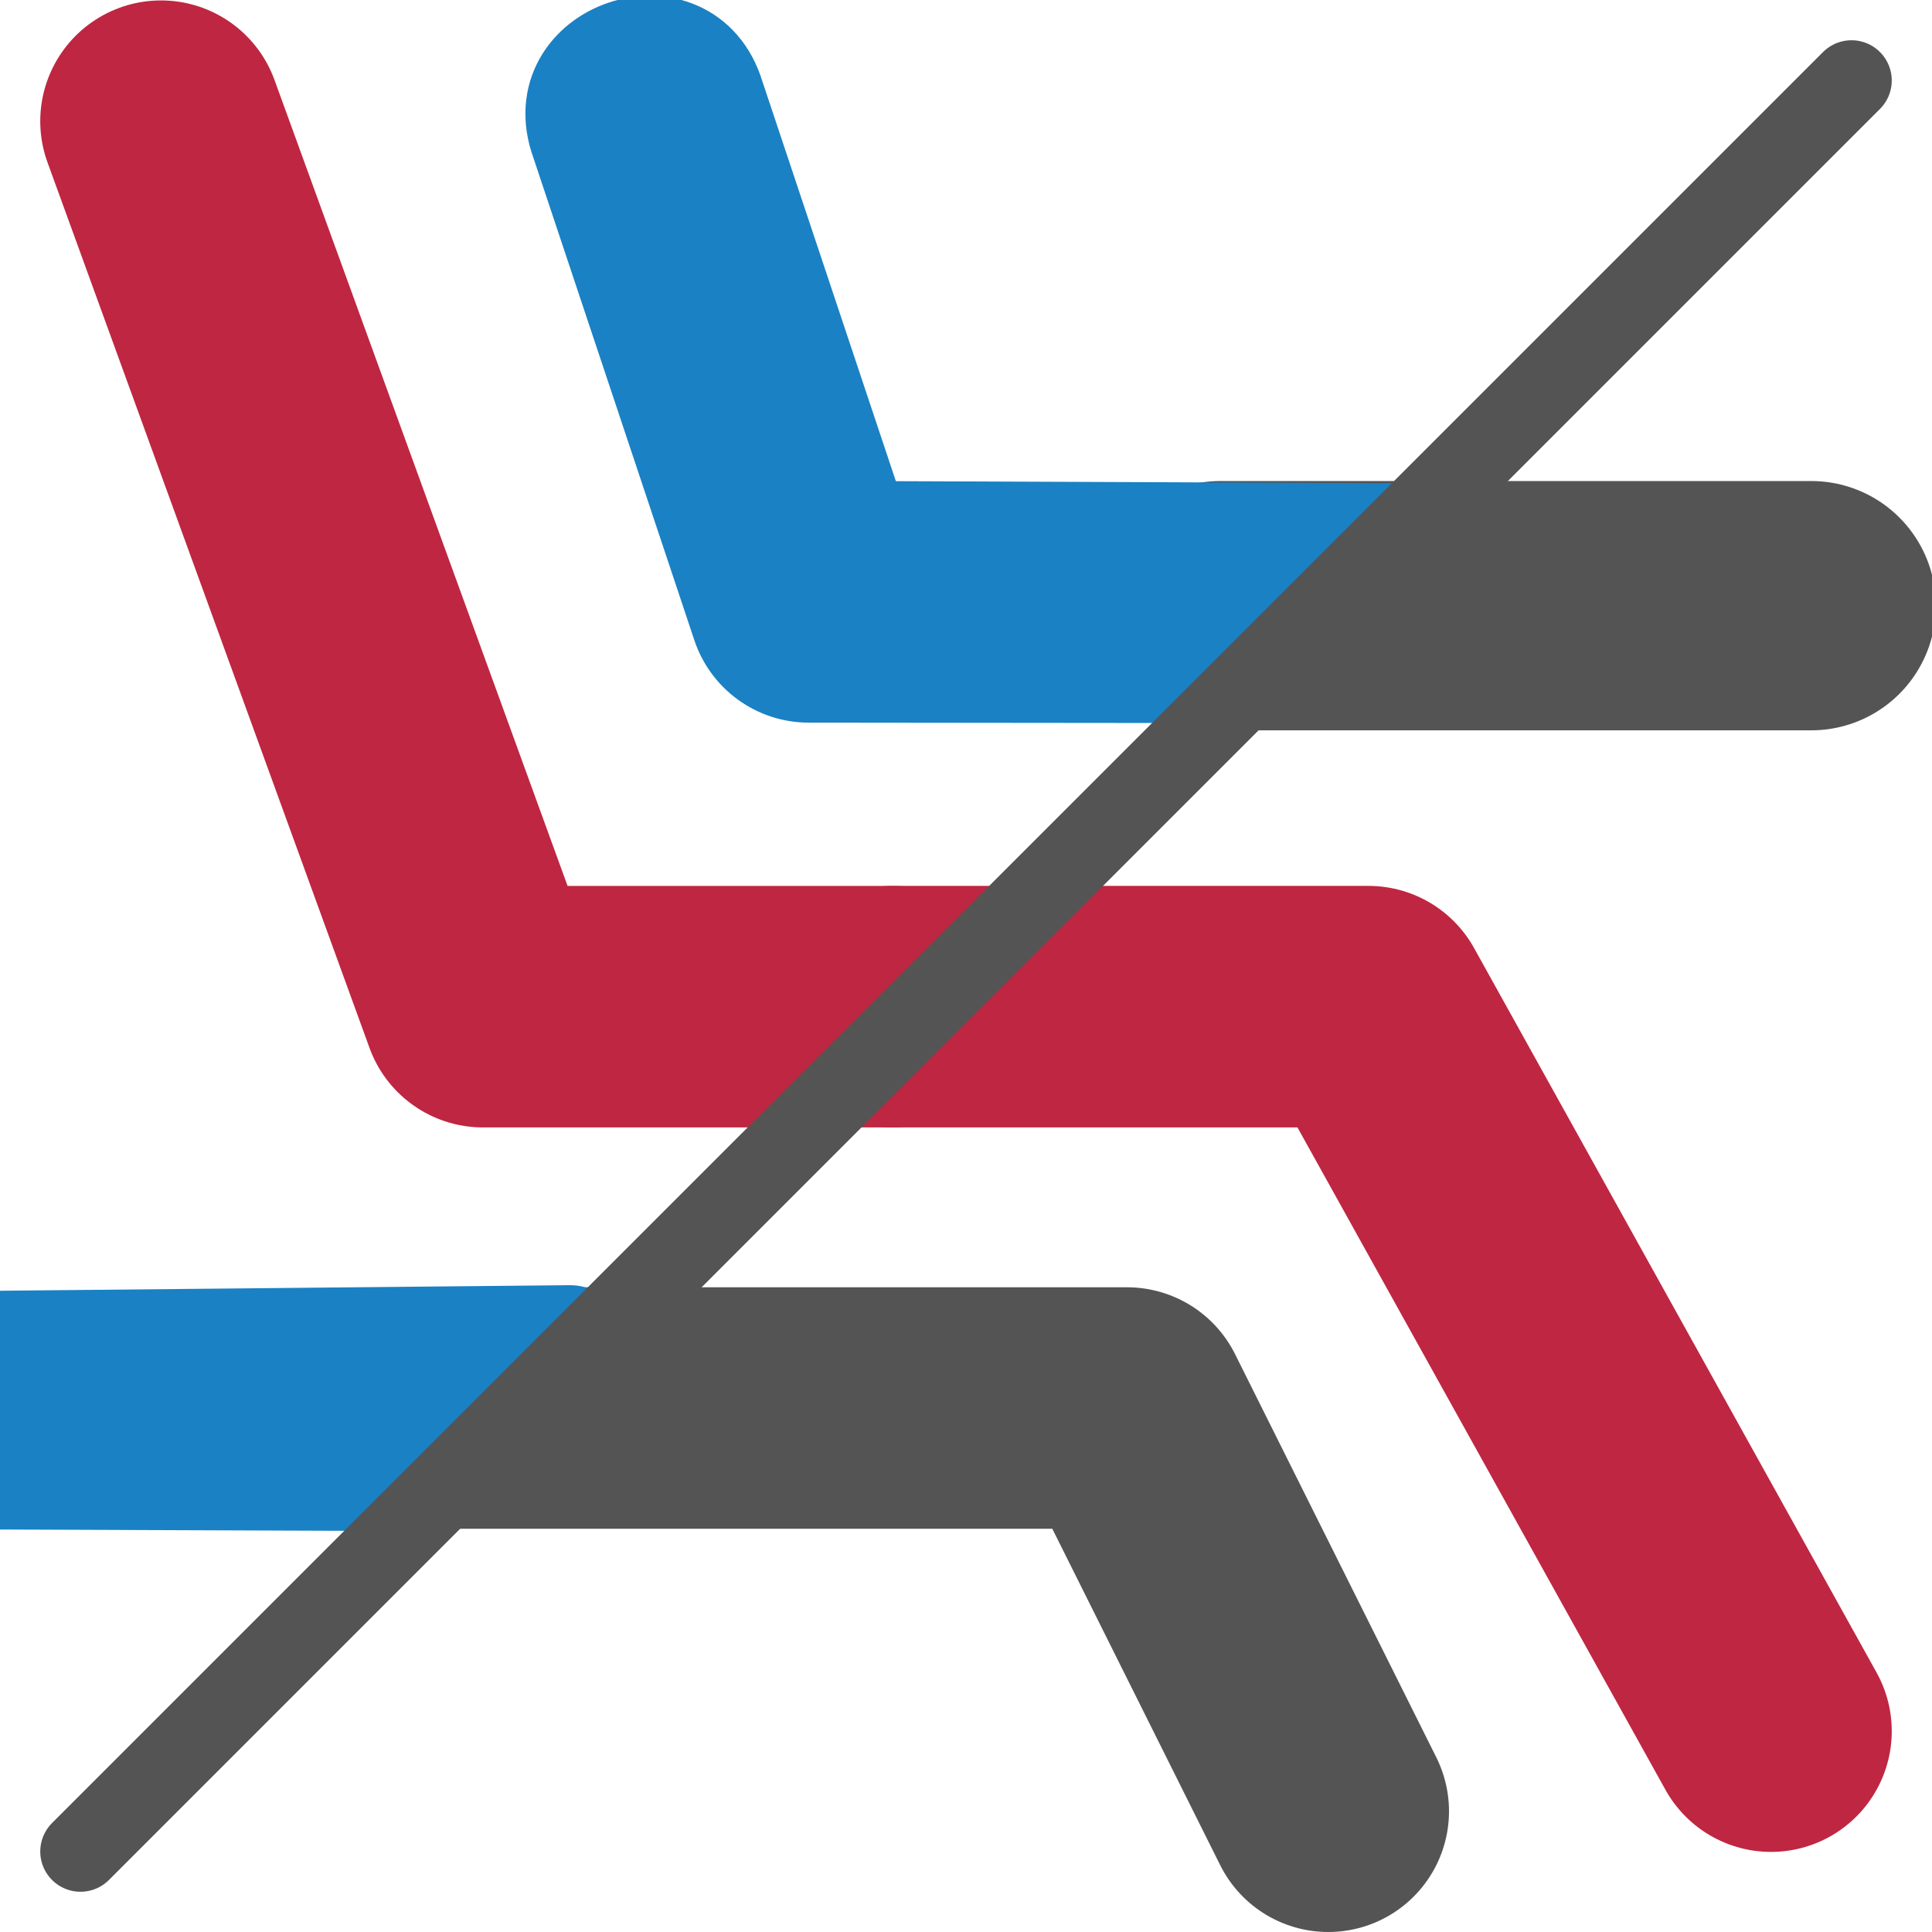
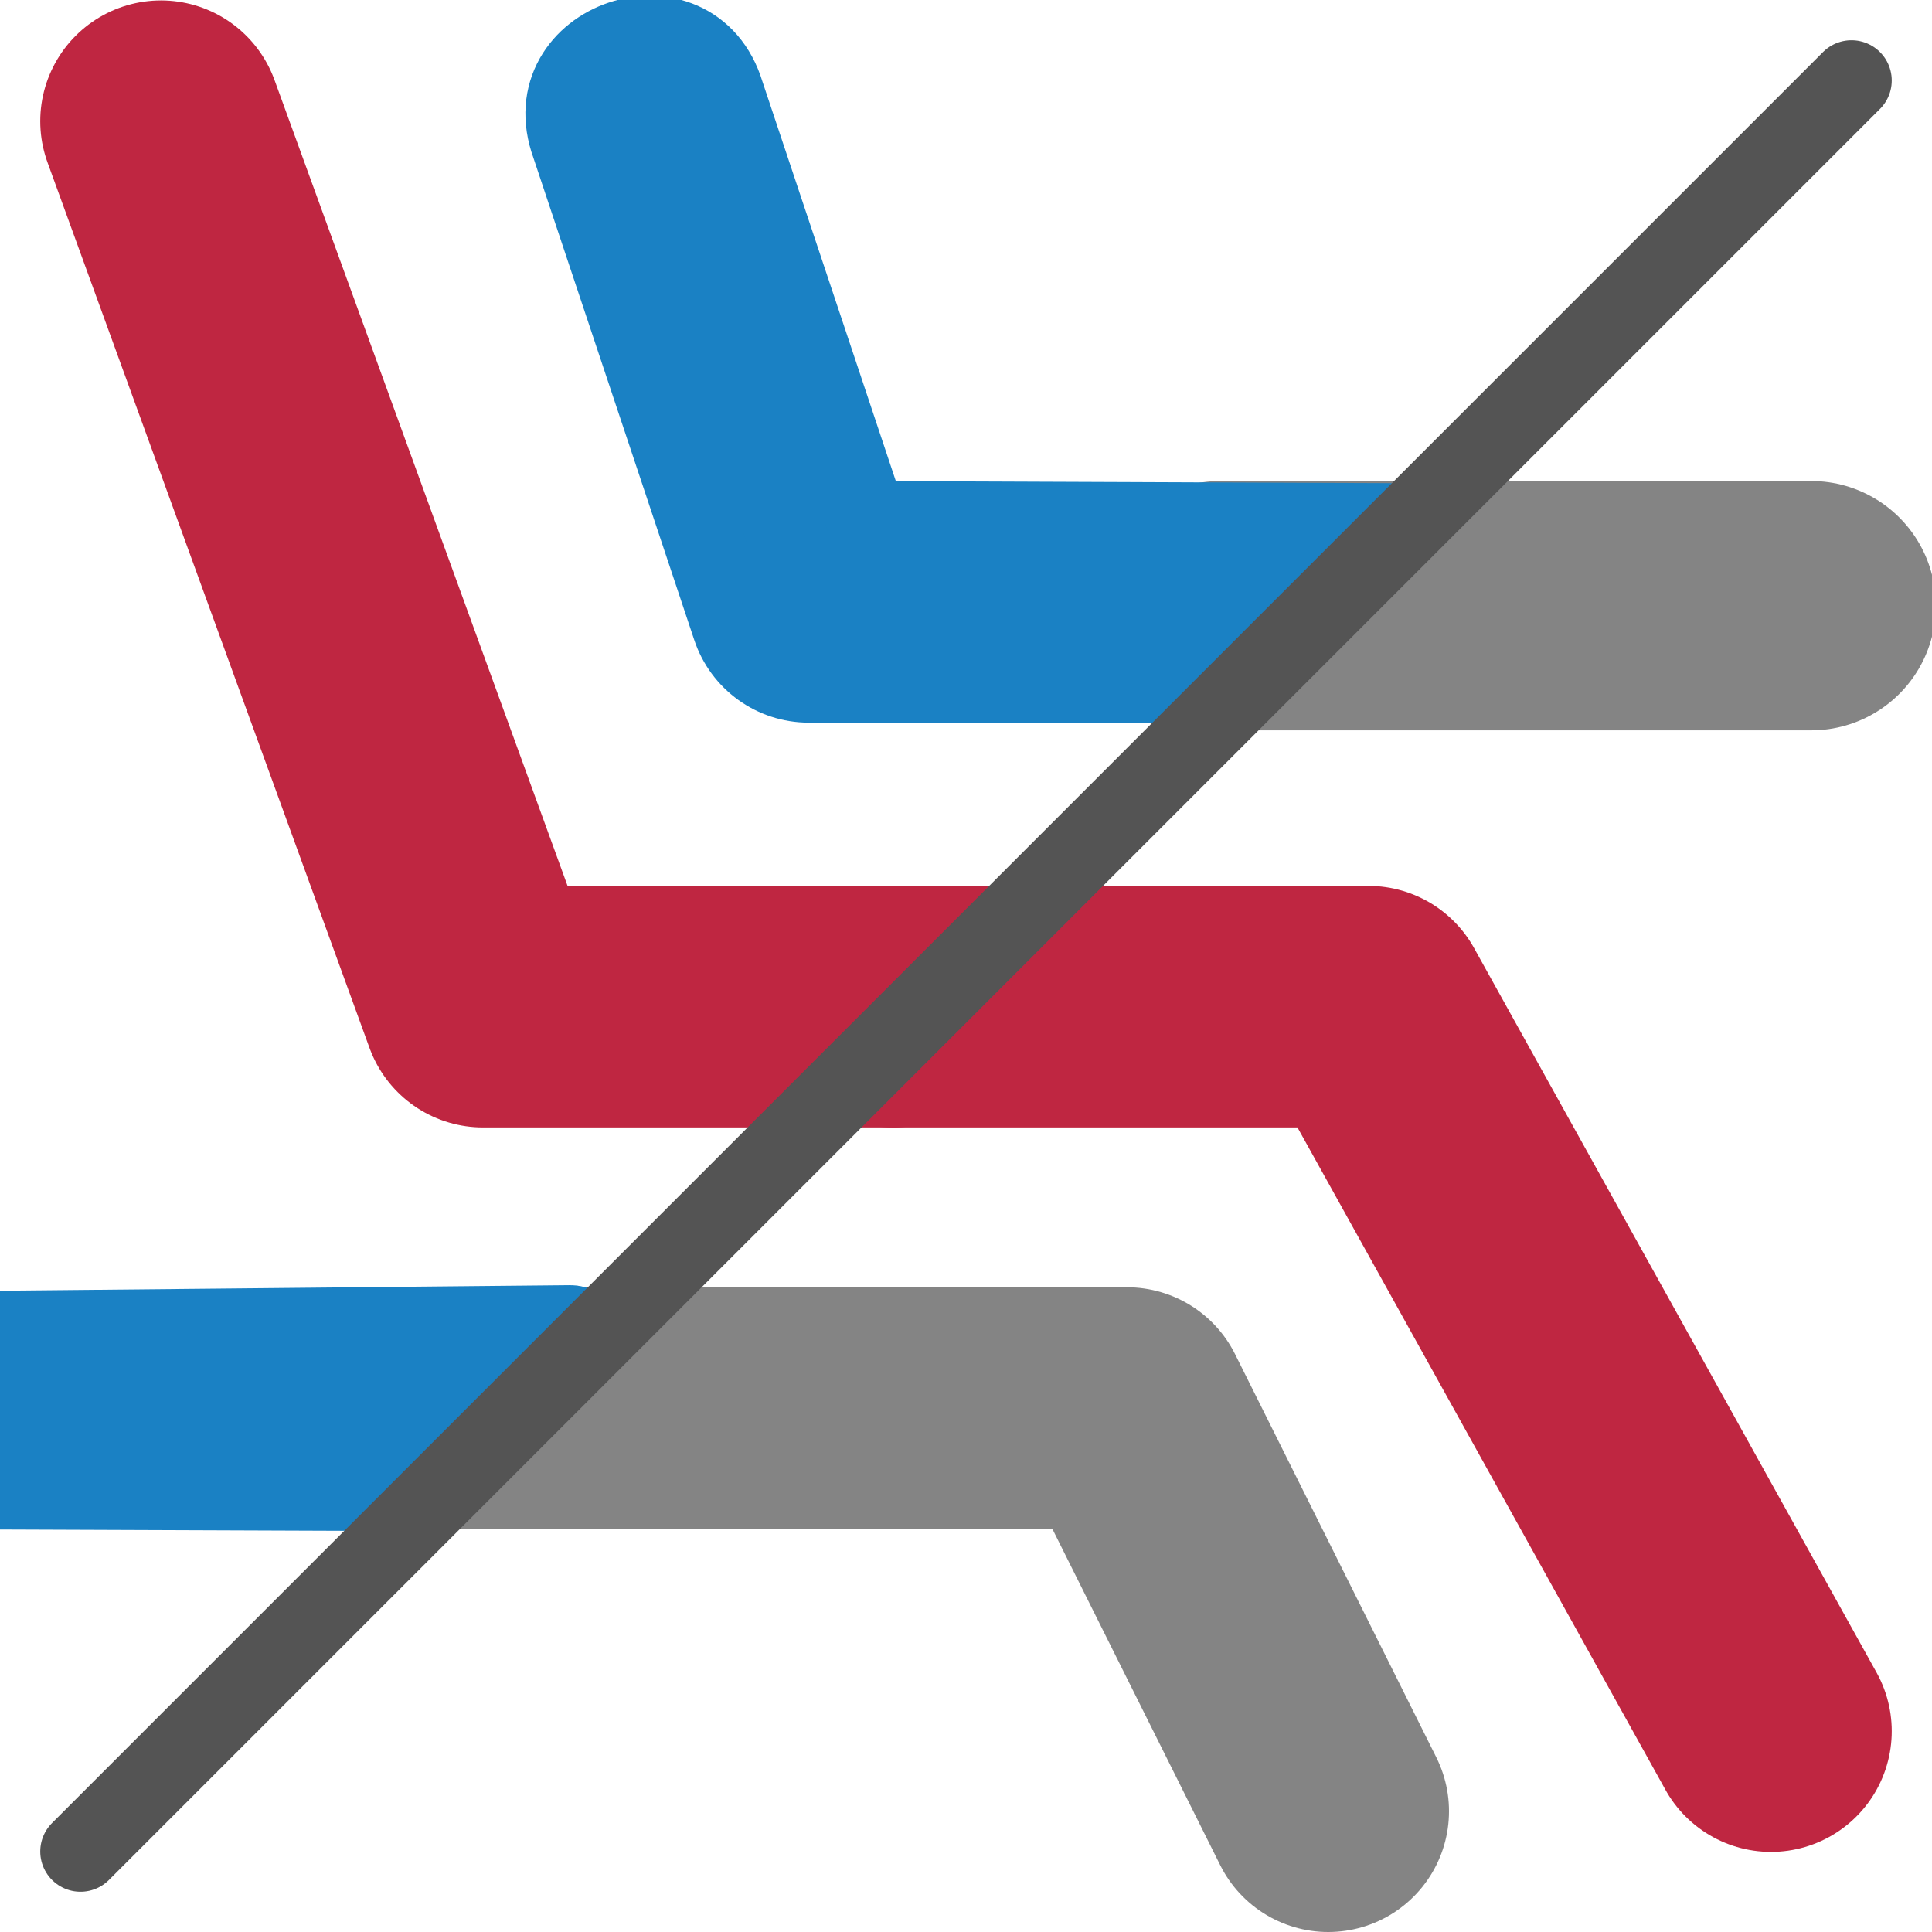
<svg xmlns="http://www.w3.org/2000/svg" xmlns:xlink="http://www.w3.org/1999/xlink" id="Слой_1" data-name="Слой 1" viewBox="0 0 24 24" version="1.1">
  <defs id="defs3124">
    <linearGradient id="linearGradient6193" x1="18" y1="21.493" x2="5.118" y2="21.493" gradientUnits="userSpaceOnUse">
      <stop offset="0" stop-color="#ececec" id="stop6189" />
      <stop offset="1" stop-color="#c6c6c5" id="stop6191" style="stop-color:#545454;stop-opacity:1" />
    </linearGradient>
    <style id="style3116">.cls-1,.cls-2,.cls-3,.cls-5{fill:none;stroke-linecap:round;stroke-linejoin:round;}.cls-1,.cls-2,.cls-3{stroke-width:2px;}.cls-1{stroke:url(#Безымянный_градиент_19);}.cls-2{stroke:#1a81c4;}.cls-3{stroke:url(#Безымянный_градиент_19-2);}.cls-4{fill:#bf2641;}.cls-5{stroke:#545454;}</style>
    <linearGradient id="Безымянный_градиент_19" x1="18" y1="21.493" x2="5.118" y2="21.493" gradientUnits="userSpaceOnUse">
      <stop offset="0" stop-color="#ececec" id="stop3118" style="stop-color:#c6c6c5;stop-opacity:1" />
      <stop offset="1" stop-color="#c6c6c5" id="stop3120" style="stop-color:#545454;stop-opacity:1" />
    </linearGradient>
    <linearGradient id="Безымянный_градиент_19-2" x1="23" y1="9" x2="17" y2="9" xlink:href="#%D0%91%D0%B5%D0%B7%D1%8B%D0%BC%D1%8F%D0%BD%D0%BD%D1%8B%D0%B9_%D0%B3%D1%80%D0%B0%D0%B4%D0%B8%D0%B5%D0%BD%D1%82_19" />
  </defs>
-   <path id="polyline3128" style="fill:none;stroke:#545454;stroke-width:3;stroke-linecap:round;stroke-linejoin:round;stroke-miterlimit:4;stroke-dasharray:none;stroke-opacity:1" d="M 16.5,22.5 14,17.491 H 5.118" />
+   <path id="polyline3128" style="fill:none;stroke:#848484;stroke-width:3;stroke-linecap:round;stroke-linejoin:round;stroke-miterlimit:4;stroke-dasharray:none;stroke-opacity:1" d="M 16.5,22.5 14,17.491 H 5.118" />
  <path id="polyline3130" style="fill:none;stroke:#bf2641;stroke-width:3;stroke-linecap:round;stroke-linejoin:round;stroke-miterlimit:4;stroke-dasharray:none;stroke-opacity:1" d="M 11.092,12.505 H 17 l 5,9" />
  <polyline class="cls-2" points="3 3 7 14 12.092 14" id="polyline3132" transform="translate(-1,-1.494632)" style="stroke-width:3;stroke-miterlimit:4;stroke-dasharray:none;stroke:#bf2641;stroke-opacity:1" />
-   <line class="cls-3" x1="15.16" y1="7.524" x2="22.5" y2="7.524" id="line3134" style="stroke:#545454;stroke-width:3.097;stroke-linecap:round;stroke-miterlimit:4;stroke-dasharray:none;stroke-opacity:1" />
+   <line class="cls-3" x1="15.16" y1="7.524" x2="22.5" y2="7.524" id="line3134" style="stroke:#848484;stroke-width:3.097;stroke-linecap:round;stroke-miterlimit:4;stroke-dasharray:none;stroke-opacity:1" />
  <path class="cls-4" d="m 15.047,8.482 -5,-0.005 C 9.617,8.477 9.235,8.202 9.099,7.793 l -2,-5.995 c -0.471,-1.288 1.499,-1.946 1.896,-0.633 l 1.773,5.311 6.477,0.026 C 17.797,6.505 16.5,6.976 16,7.476 15.793,7.83 15.314,8.17 15.047,8.482 Z" id="path3136" style="stroke:#1a81c4;stroke-opacity:1;fill:#1a81c4;fill-opacity:1" />
  <path class="cls-4" d="m 4.491,18.517 -4.523,-0.017 c -1.333,-0.005 -1.282,-1.953 0.051,-1.966 l 7.066,-0.069 c 0.553,-0.005 -2.041,2.054 -2.594,2.052 z" id="path3138" style="fill:#1a81c4;fill-opacity:1;stroke:#1a81c4;stroke-linecap:square;stroke-opacity:1" />
  <path id="line3140" style="fill:none;stroke:#545454;stroke-width:1;stroke-linecap:round;stroke-linejoin:round;stroke-miterlimit:4;stroke-dasharray:none" d="M 23,1 1,23" />
</svg>
